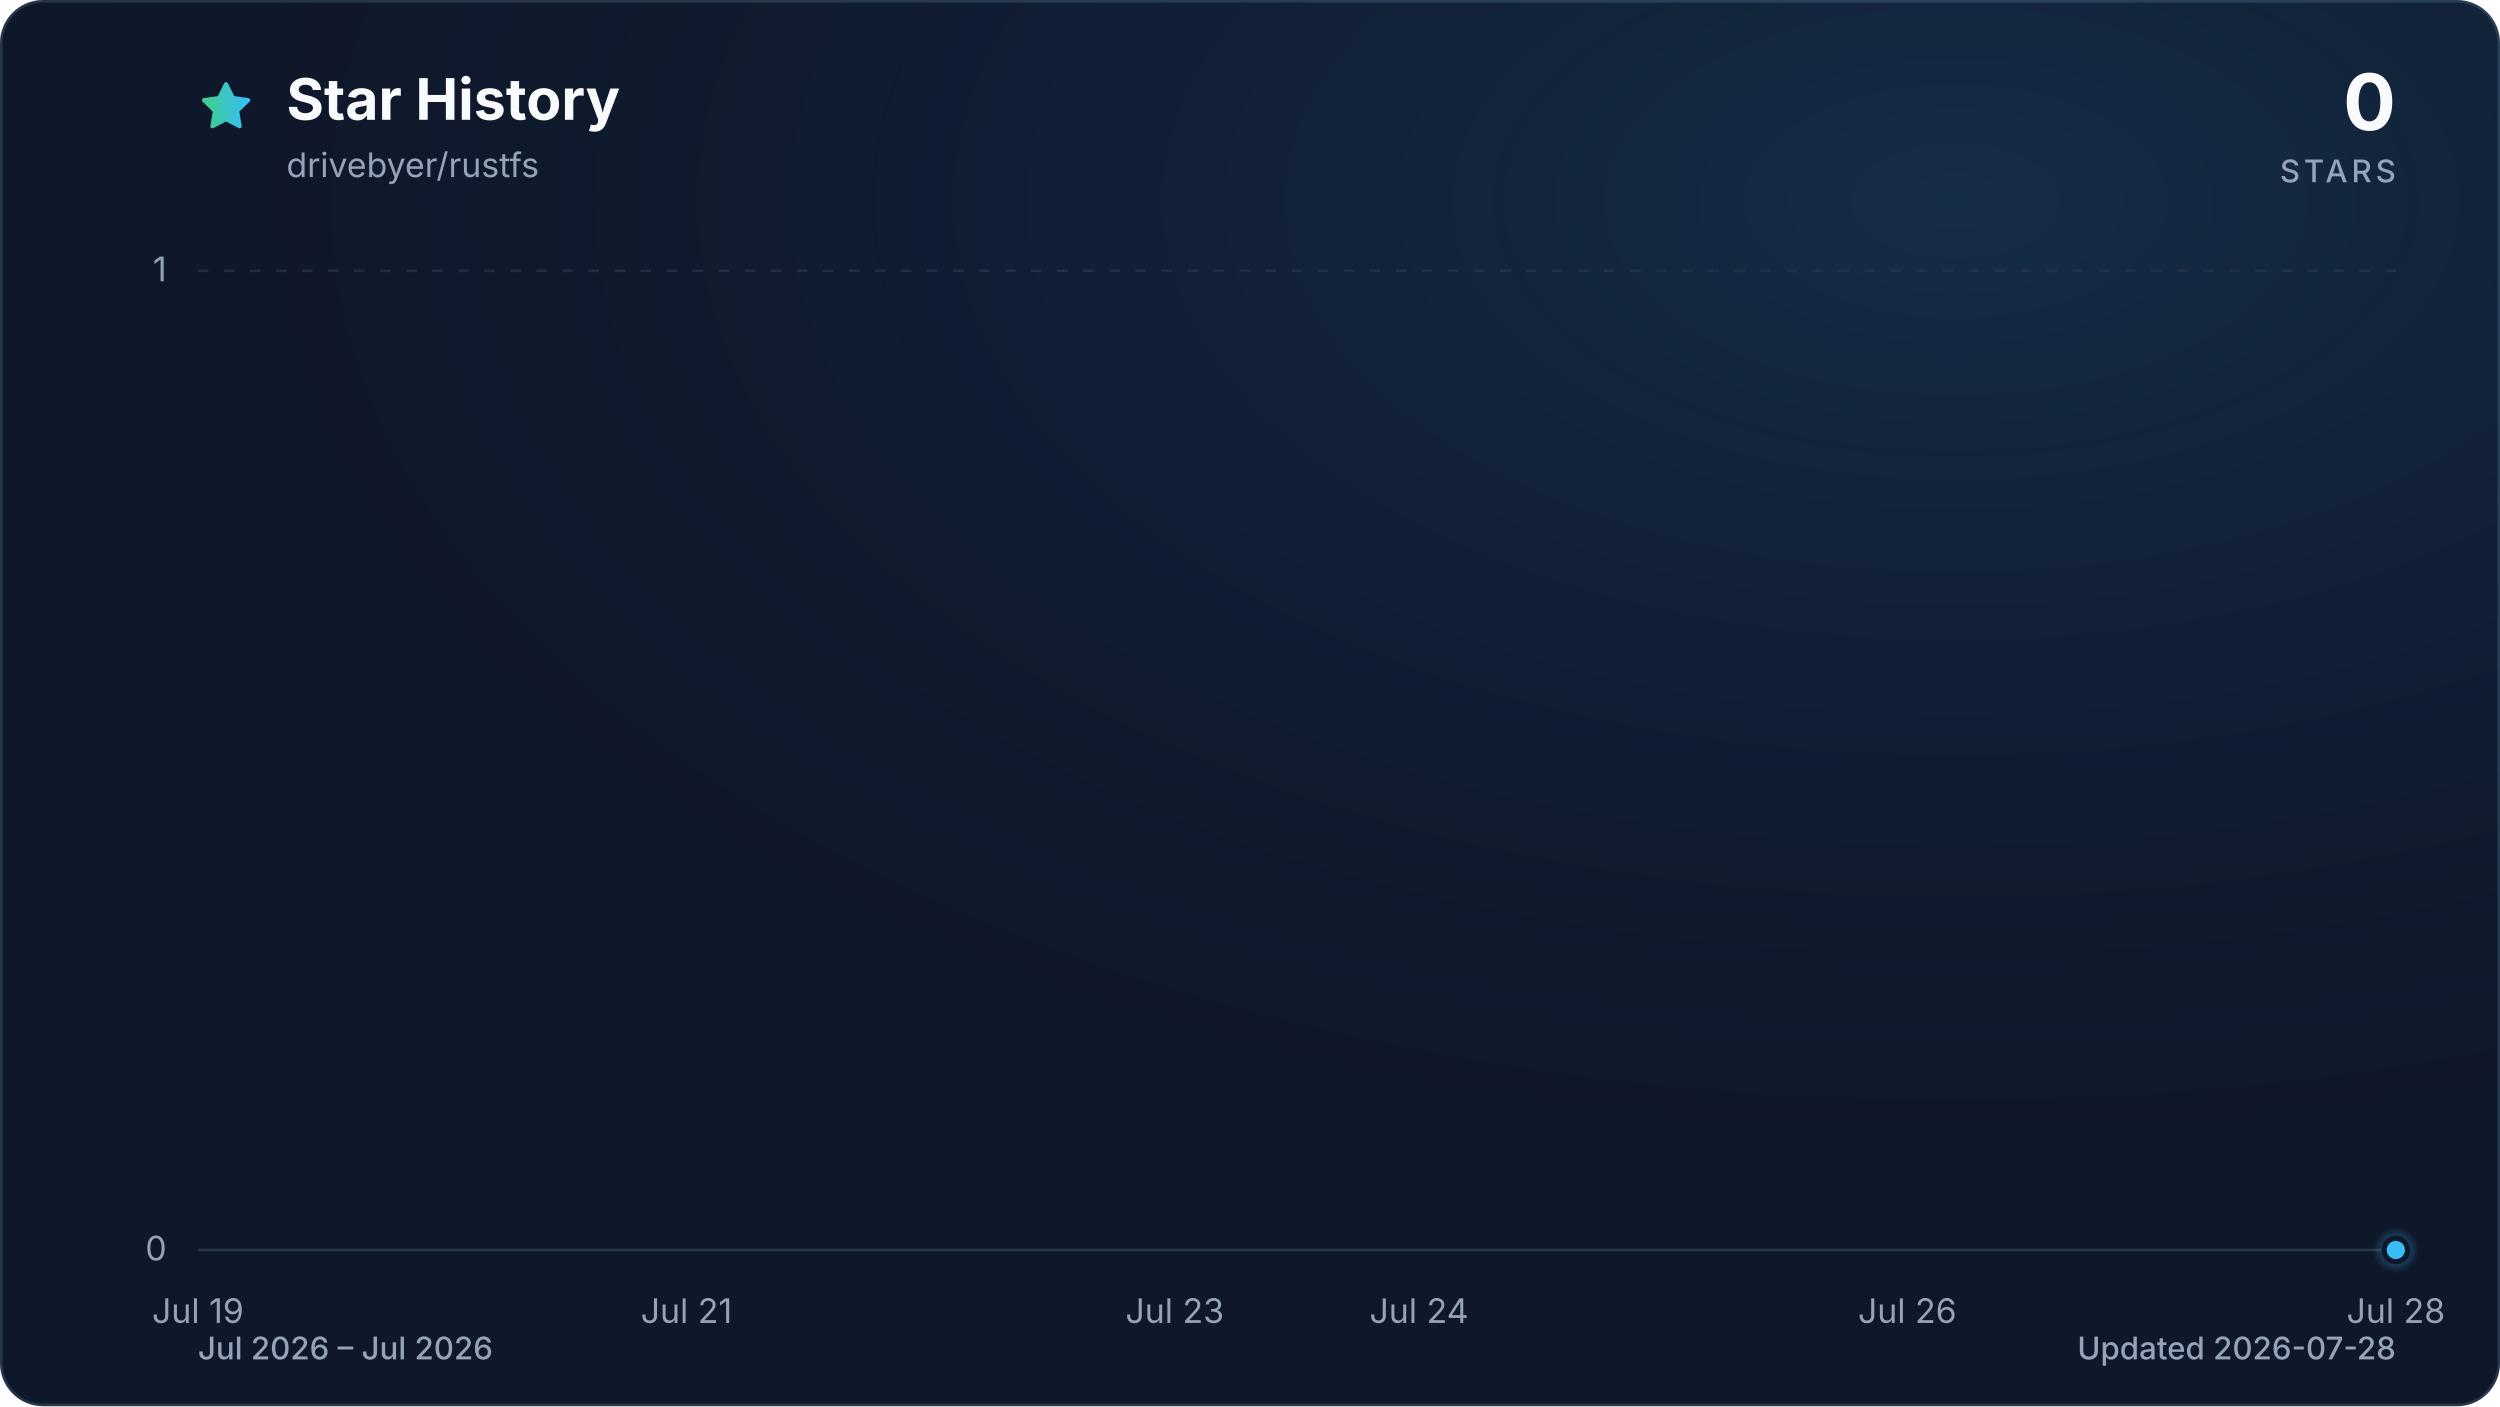
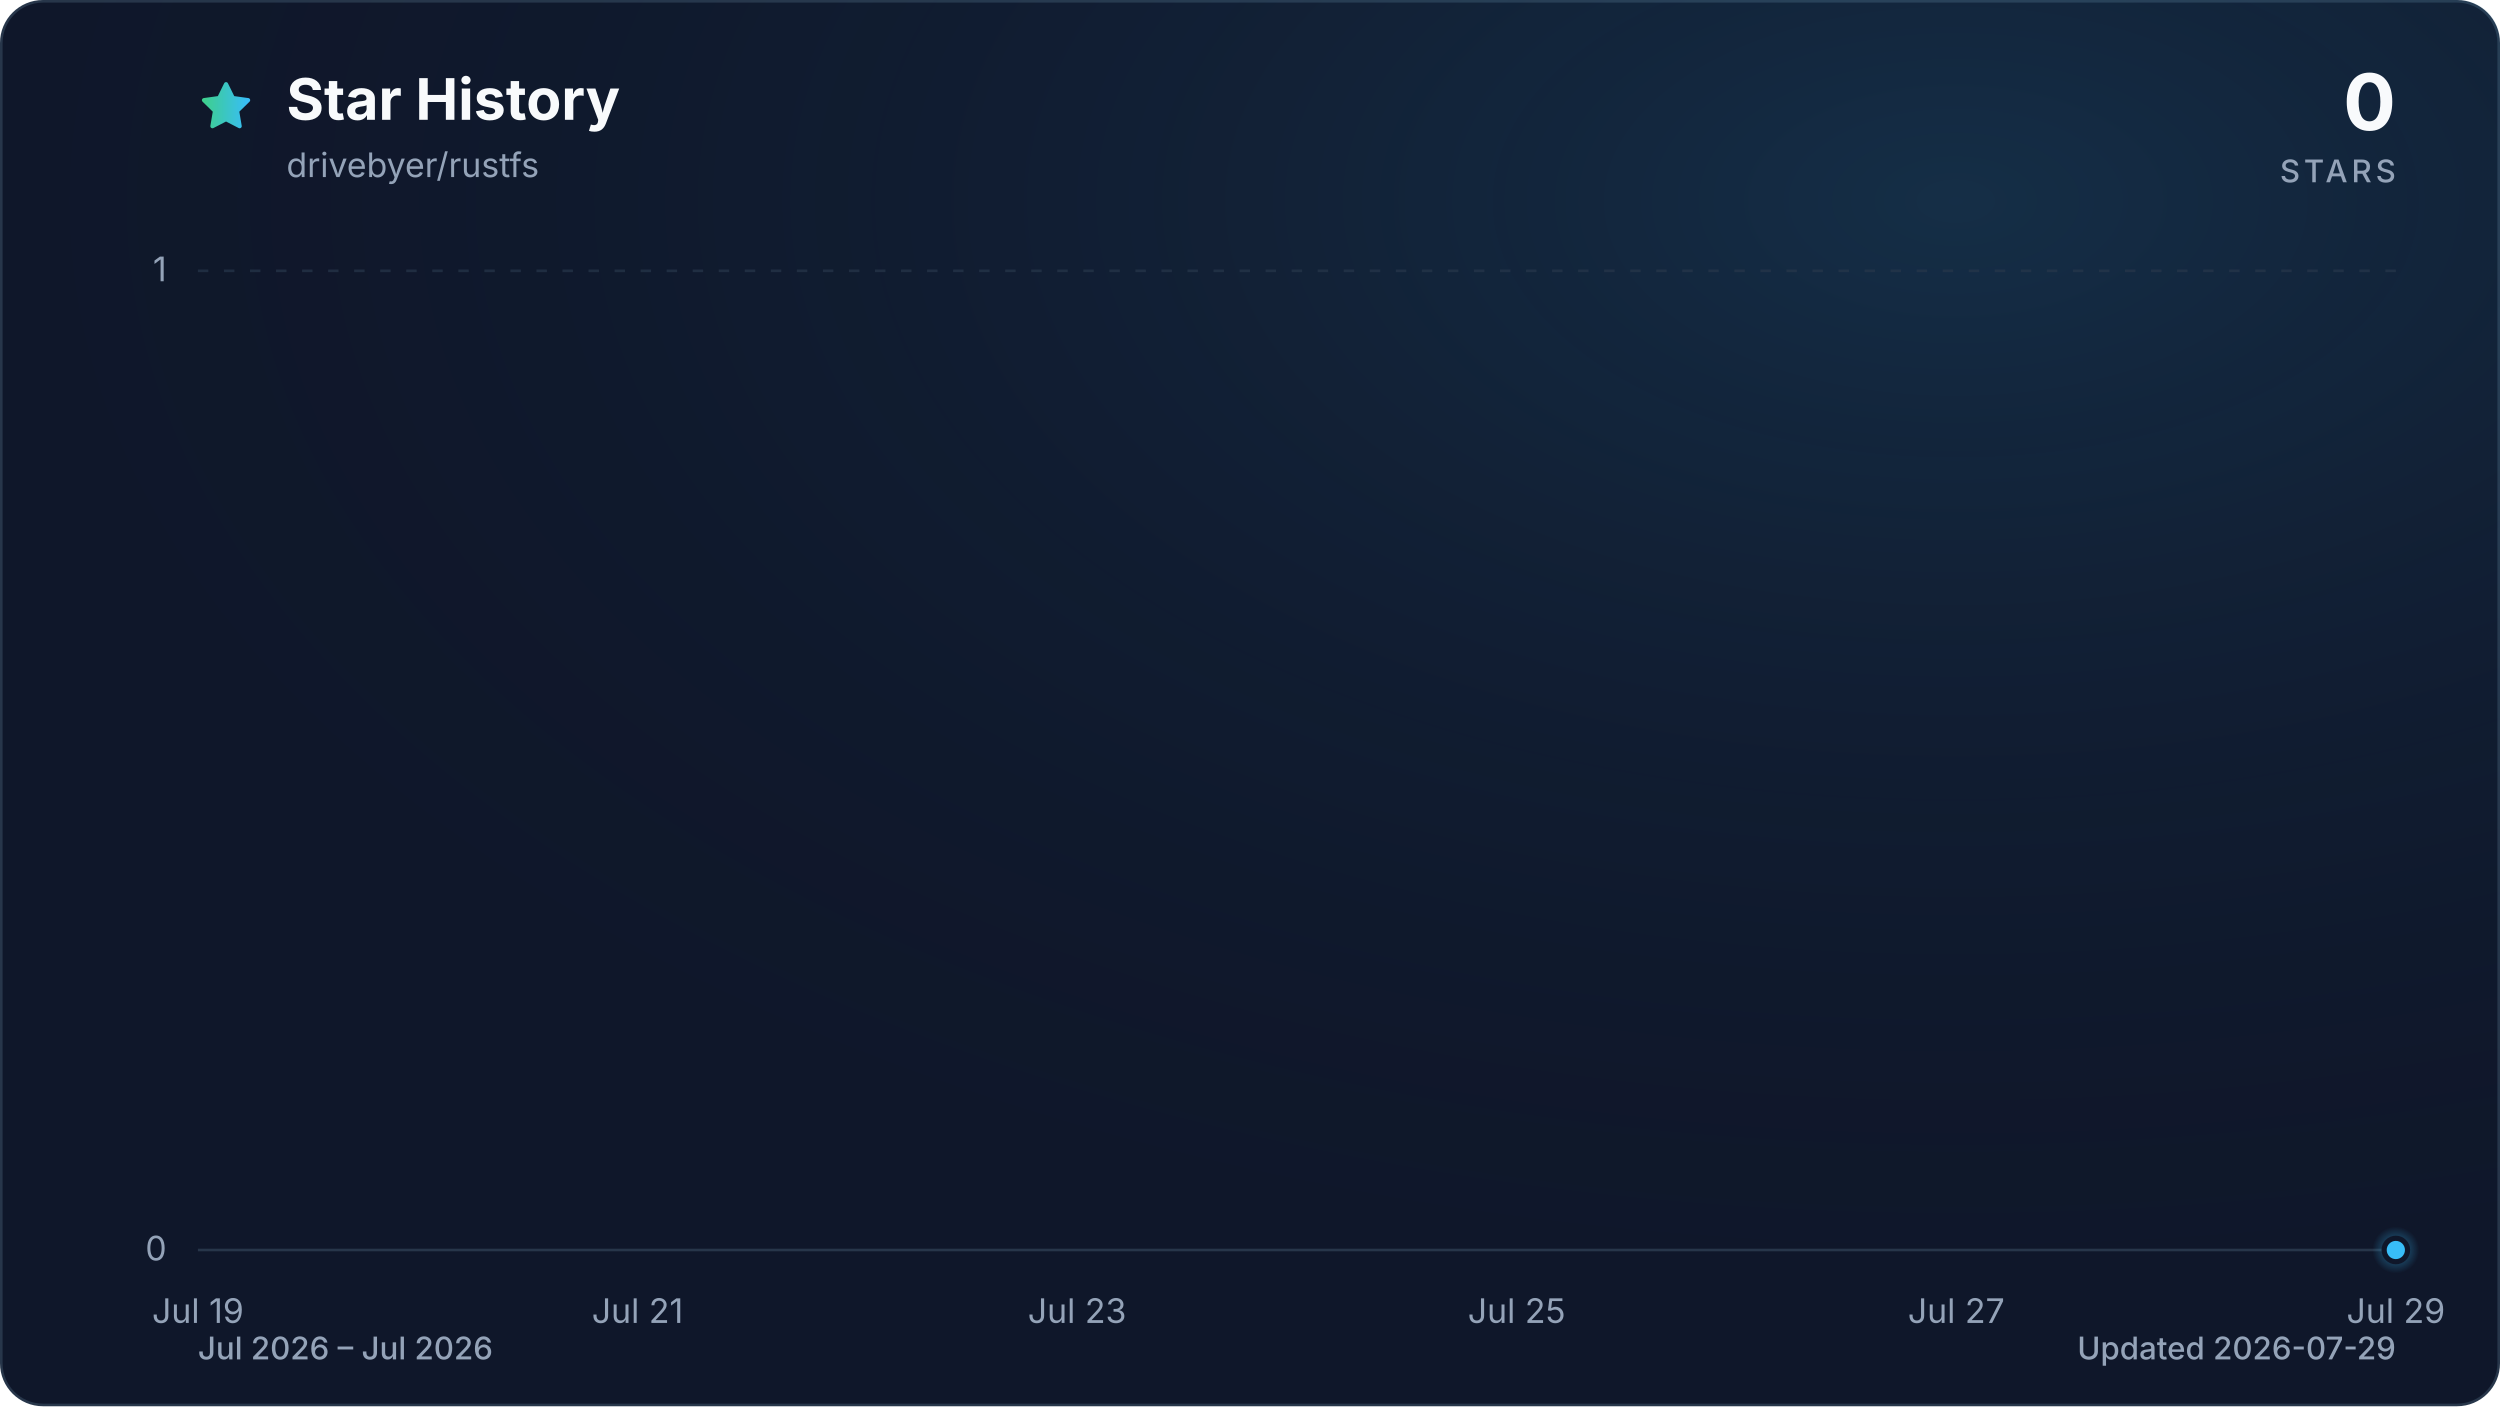
<svg xmlns="http://www.w3.org/2000/svg" viewBox="0 0 960 540" role="img" aria-labelledby="title description" data-style="gradient" data-variant="glow" data-animated="true">
  <defs>
    <linearGradient id="trend" x1="0" y1="0" x2="1" y2="0">
      <stop offset="0%" stop-color="#3ecf8e" />
      <stop offset="100%" stop-color="#38bdf8" />
    </linearGradient>
    <linearGradient id="area" x1="0" y1="0" x2="0" y2="1">
      <stop offset="0%" stop-color="#3ecf8e" stop-opacity="0.30" />
      <stop offset="55%" stop-color="#38bdf8" stop-opacity="0.10" />
      <stop offset="100%" stop-color="#38bdf8" stop-opacity="0.01" />
    </linearGradient>
    <radialGradient id="marker-halo" cx="50%" cy="50%" r="50%">
      <stop offset="0%" stop-color="#38bdf8" stop-opacity="0.55" />
      <stop offset="100%" stop-color="#38bdf8" stop-opacity="0" />
    </radialGradient>
    <radialGradient id="surface-glow" cx="78%" cy="14%" r="80%">
      <stop offset="0%" stop-color="#38bdf8" stop-opacity="0.14" />
      <stop offset="100%" stop-color="#0f172a" stop-opacity="0" />
    </radialGradient>
    <filter id="trend-glow" x="-20%" y="-20%" width="140%" height="140%">
      <feGaussianBlur stdDeviation="7" />
    </filter>
  </defs>
  <style>
.trend-enter{transform-box:fill-box;transform-origin:center;animation:trend-enter 520ms cubic-bezier(0.16,1,0.3,1)}
.marker-enter{transform-box:fill-box;transform-origin:center;animation:marker-enter 320ms cubic-bezier(0.16,1,0.3,1) 200ms both}
.marker-pulse{transform-box:fill-box;transform-origin:center;animation:marker-pulse 2.6s ease-out infinite}
@keyframes trend-enter{from{opacity:.35;transform:translateY(10px)}to{opacity:1;transform:translateY(0)}}
@keyframes marker-enter{from{opacity:0;transform:scale(.4)}to{opacity:1;transform:scale(1)}}
@keyframes marker-pulse{0%{opacity:.5;transform:scale(.7)}70%,100%{opacity:0;transform:scale(2.1)}}
@media (prefers-reduced-motion:reduce){.trend-enter,.marker-enter,.marker-pulse{animation:none!important}}
@media (prefers-reduced-motion:reduce){.marker-pulse{opacity:0}}
</style>
  <rect x="0.5" y="0.5" width="959" height="539" fill="#0f172a" stroke="#27364a" stroke-width="1" rx="16" />
  <rect width="960" height="540" fill="url(#surface-glow)" rx="16" />
  <path d="M12 2.6l2.9 5.9 6.5.9-4.7 4.6 1.1 6.5-5.8-3-5.8 3 1.1-6.5-4.7-4.6 6.5-.9L12 2.6Z" transform="translate(76 30) scale(.9)" fill="url(#trend)" stroke="url(#trend)" stroke-width="1.8" stroke-linejoin="round" aria-hidden="true" />
  <text x="110" y="46" fill="#f8fafc" font-family="ui-sans-serif, system-ui, -apple-system, BlinkMacSystemFont, 'Segoe UI', sans-serif" font-size="22" font-weight="700">Star History</text>
  <text x="110" y="68" fill="#94a3b8" font-family="ui-sans-serif, system-ui, -apple-system, BlinkMacSystemFont, 'Segoe UI', sans-serif" font-size="13">drivebyer/rustfs</text>
  <text x="920" y="50" fill="#f8fafc" font-family="ui-sans-serif, system-ui, -apple-system, BlinkMacSystemFont, 'Segoe UI', sans-serif" font-size="30" font-weight="700" text-anchor="end">0</text>
  <text x="920" y="70" fill="#94a3b8" font-family="ui-sans-serif, system-ui, -apple-system, BlinkMacSystemFont, 'Segoe UI', sans-serif" font-size="12" font-weight="500" letter-spacing="1.5" text-anchor="end">STARS</text>
  <line x1="76" y1="480.0" x2="920" y2="480.0" stroke="#27364a" stroke-width="1" stroke-dasharray="0" opacity="1" />
  <text x="64" y="484.0" fill="#94a3b8" font-family="ui-sans-serif, system-ui, -apple-system, BlinkMacSystemFont, 'Segoe UI', sans-serif" font-size="13" text-anchor="end">0</text>
  <line x1="76" y1="104.0" x2="920" y2="104.0" stroke="#27364a" stroke-width="1" stroke-dasharray="4 6" opacity="0.7" />
  <text x="64" y="108.0" fill="#94a3b8" font-family="ui-sans-serif, system-ui, -apple-system, BlinkMacSystemFont, 'Segoe UI', sans-serif" font-size="13" text-anchor="end">1</text>
  <text x="76.0" y="508" fill="#94a3b8" font-family="ui-sans-serif, system-ui, -apple-system, BlinkMacSystemFont, 'Segoe UI', sans-serif" font-size="13" text-anchor="middle">Jul 19</text>
-   <text x="263.6" y="508" fill="#94a3b8" font-family="ui-sans-serif, system-ui, -apple-system, BlinkMacSystemFont, 'Segoe UI', sans-serif" font-size="13" text-anchor="middle">Jul 21</text>
-   <text x="451.1" y="508" fill="#94a3b8" font-family="ui-sans-serif, system-ui, -apple-system, BlinkMacSystemFont, 'Segoe UI', sans-serif" font-size="13" text-anchor="middle">Jul 23</text>
-   <text x="544.9" y="508" fill="#94a3b8" font-family="ui-sans-serif, system-ui, -apple-system, BlinkMacSystemFont, 'Segoe UI', sans-serif" font-size="13" text-anchor="middle">Jul 24</text>
-   <text x="732.4" y="508" fill="#94a3b8" font-family="ui-sans-serif, system-ui, -apple-system, BlinkMacSystemFont, 'Segoe UI', sans-serif" font-size="13" text-anchor="middle">Jul 26</text>
-   <text x="920.0" y="508" fill="#94a3b8" font-family="ui-sans-serif, system-ui, -apple-system, BlinkMacSystemFont, 'Segoe UI', sans-serif" font-size="13" text-anchor="middle">Jul 28</text>
+   <text x="244.8" y="508" fill="#94a3b8" font-family="ui-sans-serif, system-ui, -apple-system, BlinkMacSystemFont, 'Segoe UI', sans-serif" font-size="13" text-anchor="middle">Jul 21</text>
+   <text x="413.6" y="508" fill="#94a3b8" font-family="ui-sans-serif, system-ui, -apple-system, BlinkMacSystemFont, 'Segoe UI', sans-serif" font-size="13" text-anchor="middle">Jul 23</text>
+   <text x="582.4" y="508" fill="#94a3b8" font-family="ui-sans-serif, system-ui, -apple-system, BlinkMacSystemFont, 'Segoe UI', sans-serif" font-size="13" text-anchor="middle">Jul 25</text>
+   <text x="751.2" y="508" fill="#94a3b8" font-family="ui-sans-serif, system-ui, -apple-system, BlinkMacSystemFont, 'Segoe UI', sans-serif" font-size="13" text-anchor="middle">Jul 27</text>
+   <text x="920.0" y="508" fill="#94a3b8" font-family="ui-sans-serif, system-ui, -apple-system, BlinkMacSystemFont, 'Segoe UI', sans-serif" font-size="13" text-anchor="middle">Jul 29</text>
  <g class="trend-enter">
-     <path d="M 76.0 480.0 C 107.3 480.0, 138.5 480.0, 169.8 480.0 C 201.0 480.0, 232.3 480.0, 263.6 480.0 C 294.8 480.0, 326.1 480.0, 357.3 480.0 C 388.6 480.0, 419.9 480.0, 451.1 480.0 C 482.4 480.0, 513.6 480.0, 544.9 480.0 C 576.1 480.0, 607.4 480.0, 638.7 480.0 C 669.9 480.0, 701.2 480.0, 732.4 480.0 C 763.7 480.0, 795.0 480.0, 826.2 480.0 C 857.5 480.0, 888.7 480.0, 920.0 480.0 L 920.0 480.0 L 76.0 480.0 Z" fill="url(#area)" />
-     <path d="M 76.0 480.0 C 107.3 480.0, 138.5 480.0, 169.8 480.0 C 201.0 480.0, 232.3 480.0, 263.6 480.0 C 294.8 480.0, 326.1 480.0, 357.3 480.0 C 388.6 480.0, 419.9 480.0, 451.1 480.0 C 482.4 480.0, 513.6 480.0, 544.9 480.0 C 576.1 480.0, 607.4 480.0, 638.7 480.0 C 669.9 480.0, 701.2 480.0, 732.4 480.0 C 763.7 480.0, 795.0 480.0, 826.2 480.0 C 857.5 480.0, 888.7 480.0, 920.0 480.0" fill="none" stroke="url(#trend)" stroke-width="12" stroke-linecap="round" stroke-linejoin="round" opacity="0.16" filter="url(#trend-glow)" />
-     <path d="M 76.0 480.0 C 107.3 480.0, 138.5 480.0, 169.8 480.0 C 201.0 480.0, 232.3 480.0, 263.6 480.0 C 294.8 480.0, 326.1 480.0, 357.3 480.0 C 388.6 480.0, 419.9 480.0, 451.1 480.0 C 482.4 480.0, 513.6 480.0, 544.9 480.0 C 576.1 480.0, 607.4 480.0, 638.7 480.0 C 669.9 480.0, 701.2 480.0, 732.4 480.0 C 763.7 480.0, 795.0 480.0, 826.2 480.0 C 857.5 480.0, 888.7 480.0, 920.0 480.0" fill="none" stroke="url(#trend)" stroke-width="3" stroke-linecap="round" stroke-linejoin="round" />
+     <path d="M 76.0 480.0 C 104.1 480.0, 132.3 480.0, 160.4 480.0 C 188.5 480.0, 216.7 480.0, 244.8 480.0 C 272.9 480.0, 301.1 480.0, 329.2 480.0 C 357.3 480.0, 385.5 480.0, 413.6 480.0 C 441.7 480.0, 469.9 480.0, 498.0 480.0 C 526.1 480.0, 554.3 480.0, 582.4 480.0 C 610.5 480.0, 638.7 480.0, 666.8 480.0 C 694.9 480.0, 723.1 480.0, 751.2 480.0 C 779.3 480.0, 807.5 480.0, 835.6 480.0 C 863.7 480.0, 891.9 480.0, 920.0 480.0 L 920.0 480.0 L 76.0 480.0 Z" fill="url(#area)" />
+     <path d="M 76.0 480.0 C 104.1 480.0, 132.3 480.0, 160.4 480.0 C 188.5 480.0, 216.7 480.0, 244.8 480.0 C 272.9 480.0, 301.1 480.0, 329.2 480.0 C 357.3 480.0, 385.5 480.0, 413.6 480.0 C 441.7 480.0, 469.9 480.0, 498.0 480.0 C 526.1 480.0, 554.3 480.0, 582.4 480.0 C 610.5 480.0, 638.7 480.0, 666.8 480.0 C 694.9 480.0, 723.1 480.0, 751.2 480.0 C 779.3 480.0, 807.5 480.0, 835.6 480.0 C 863.7 480.0, 891.9 480.0, 920.0 480.0" fill="none" stroke="url(#trend)" stroke-width="12" stroke-linecap="round" stroke-linejoin="round" opacity="0.16" filter="url(#trend-glow)" />
+     <path d="M 76.0 480.0 C 104.1 480.0, 132.3 480.0, 160.4 480.0 C 188.5 480.0, 216.7 480.0, 244.8 480.0 C 272.9 480.0, 301.1 480.0, 329.2 480.0 C 357.3 480.0, 385.5 480.0, 413.6 480.0 C 441.7 480.0, 469.9 480.0, 498.0 480.0 C 526.1 480.0, 554.3 480.0, 582.4 480.0 C 610.5 480.0, 638.7 480.0, 666.8 480.0 C 694.9 480.0, 723.1 480.0, 751.2 480.0 C 779.3 480.0, 807.5 480.0, 835.6 480.0 C 863.7 480.0, 891.9 480.0, 920.0 480.0" fill="none" stroke="url(#trend)" stroke-width="3" stroke-linecap="round" stroke-linejoin="round" />
  </g>
  <g class="marker-enter">
    <circle class="marker-pulse" cx="920.0" cy="480.0" r="9" fill="url(#marker-halo)" />
    <circle cx="920.0" cy="480.0" r="4.5" fill="#38bdf8" stroke="#0f172a" stroke-width="2" />
  </g>
  <text x="76" y="522" fill="#94a3b8" font-family="ui-sans-serif, system-ui, -apple-system, BlinkMacSystemFont, 'Segoe UI', sans-serif" font-size="12" font-weight="500">Jul 2026 – Jul 2026</text>
-   <text x="920" y="522" fill="#94a3b8" font-family="ui-sans-serif, system-ui, -apple-system, BlinkMacSystemFont, 'Segoe UI', sans-serif" font-size="12" font-weight="500" text-anchor="end">Updated 2026-07-28</text>
+   <text x="920" y="522" fill="#94a3b8" font-family="ui-sans-serif, system-ui, -apple-system, BlinkMacSystemFont, 'Segoe UI', sans-serif" font-size="12" font-weight="500" text-anchor="end">Updated 2026-07-29</text>
</svg>
